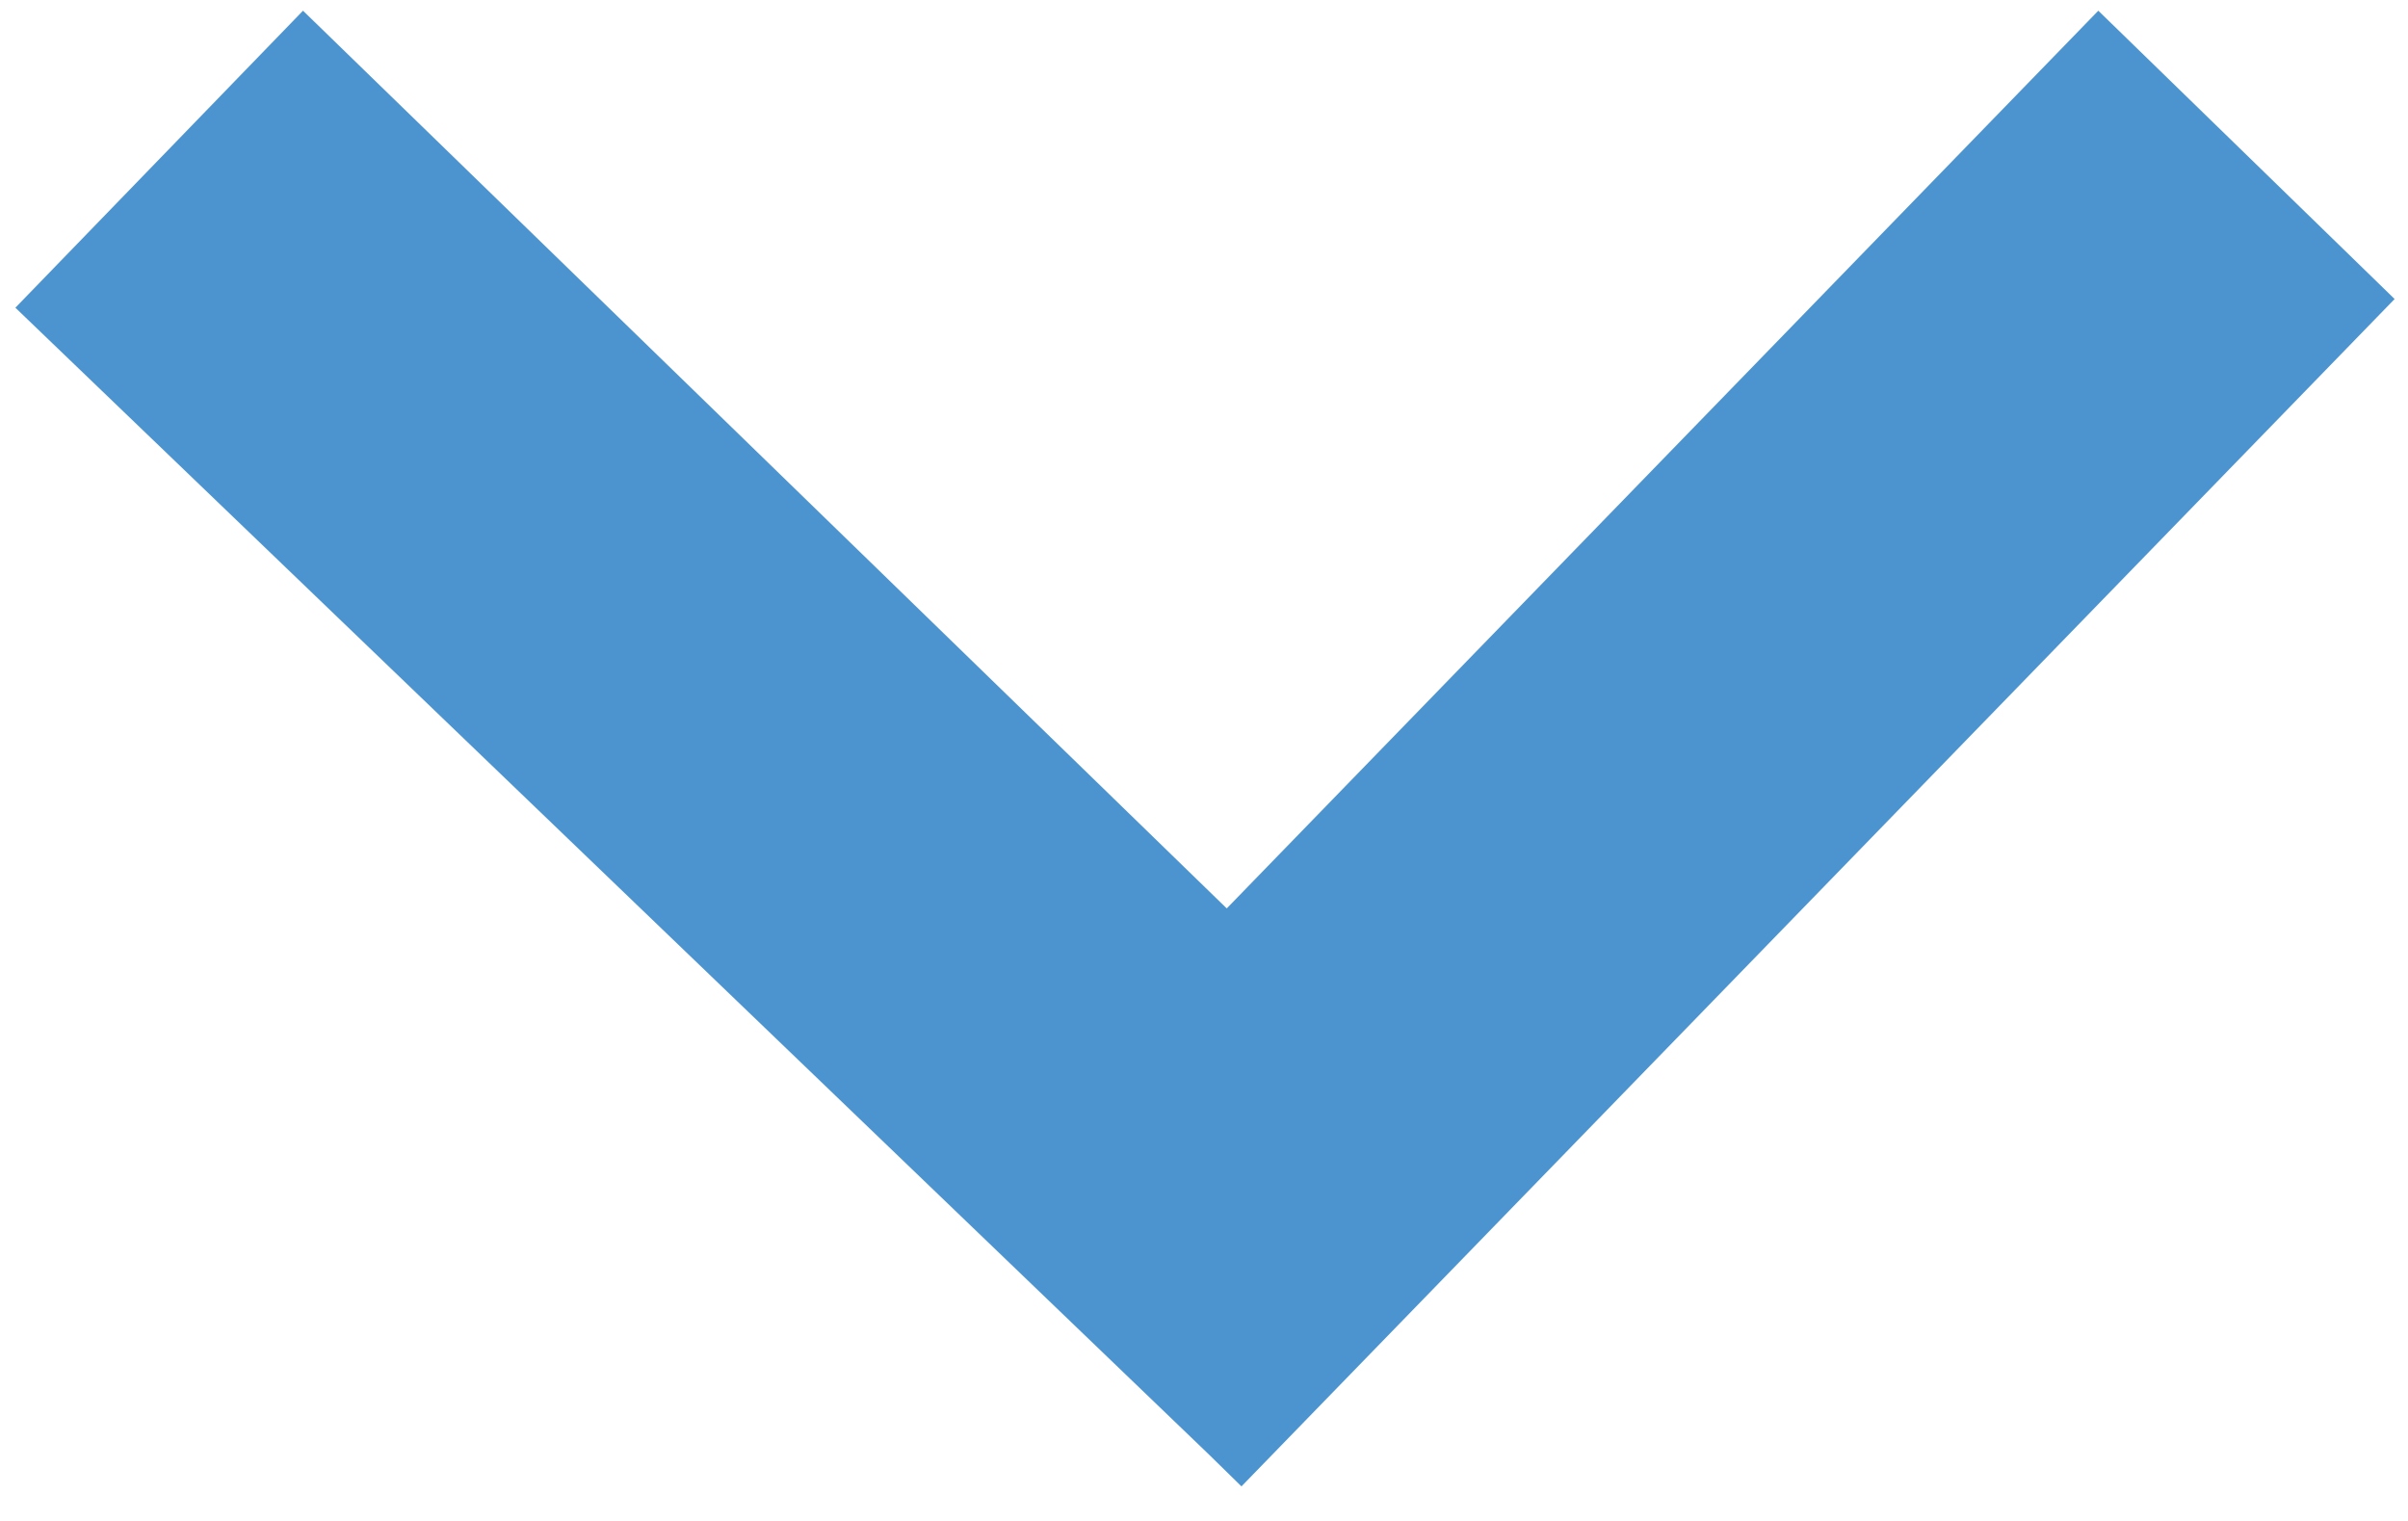
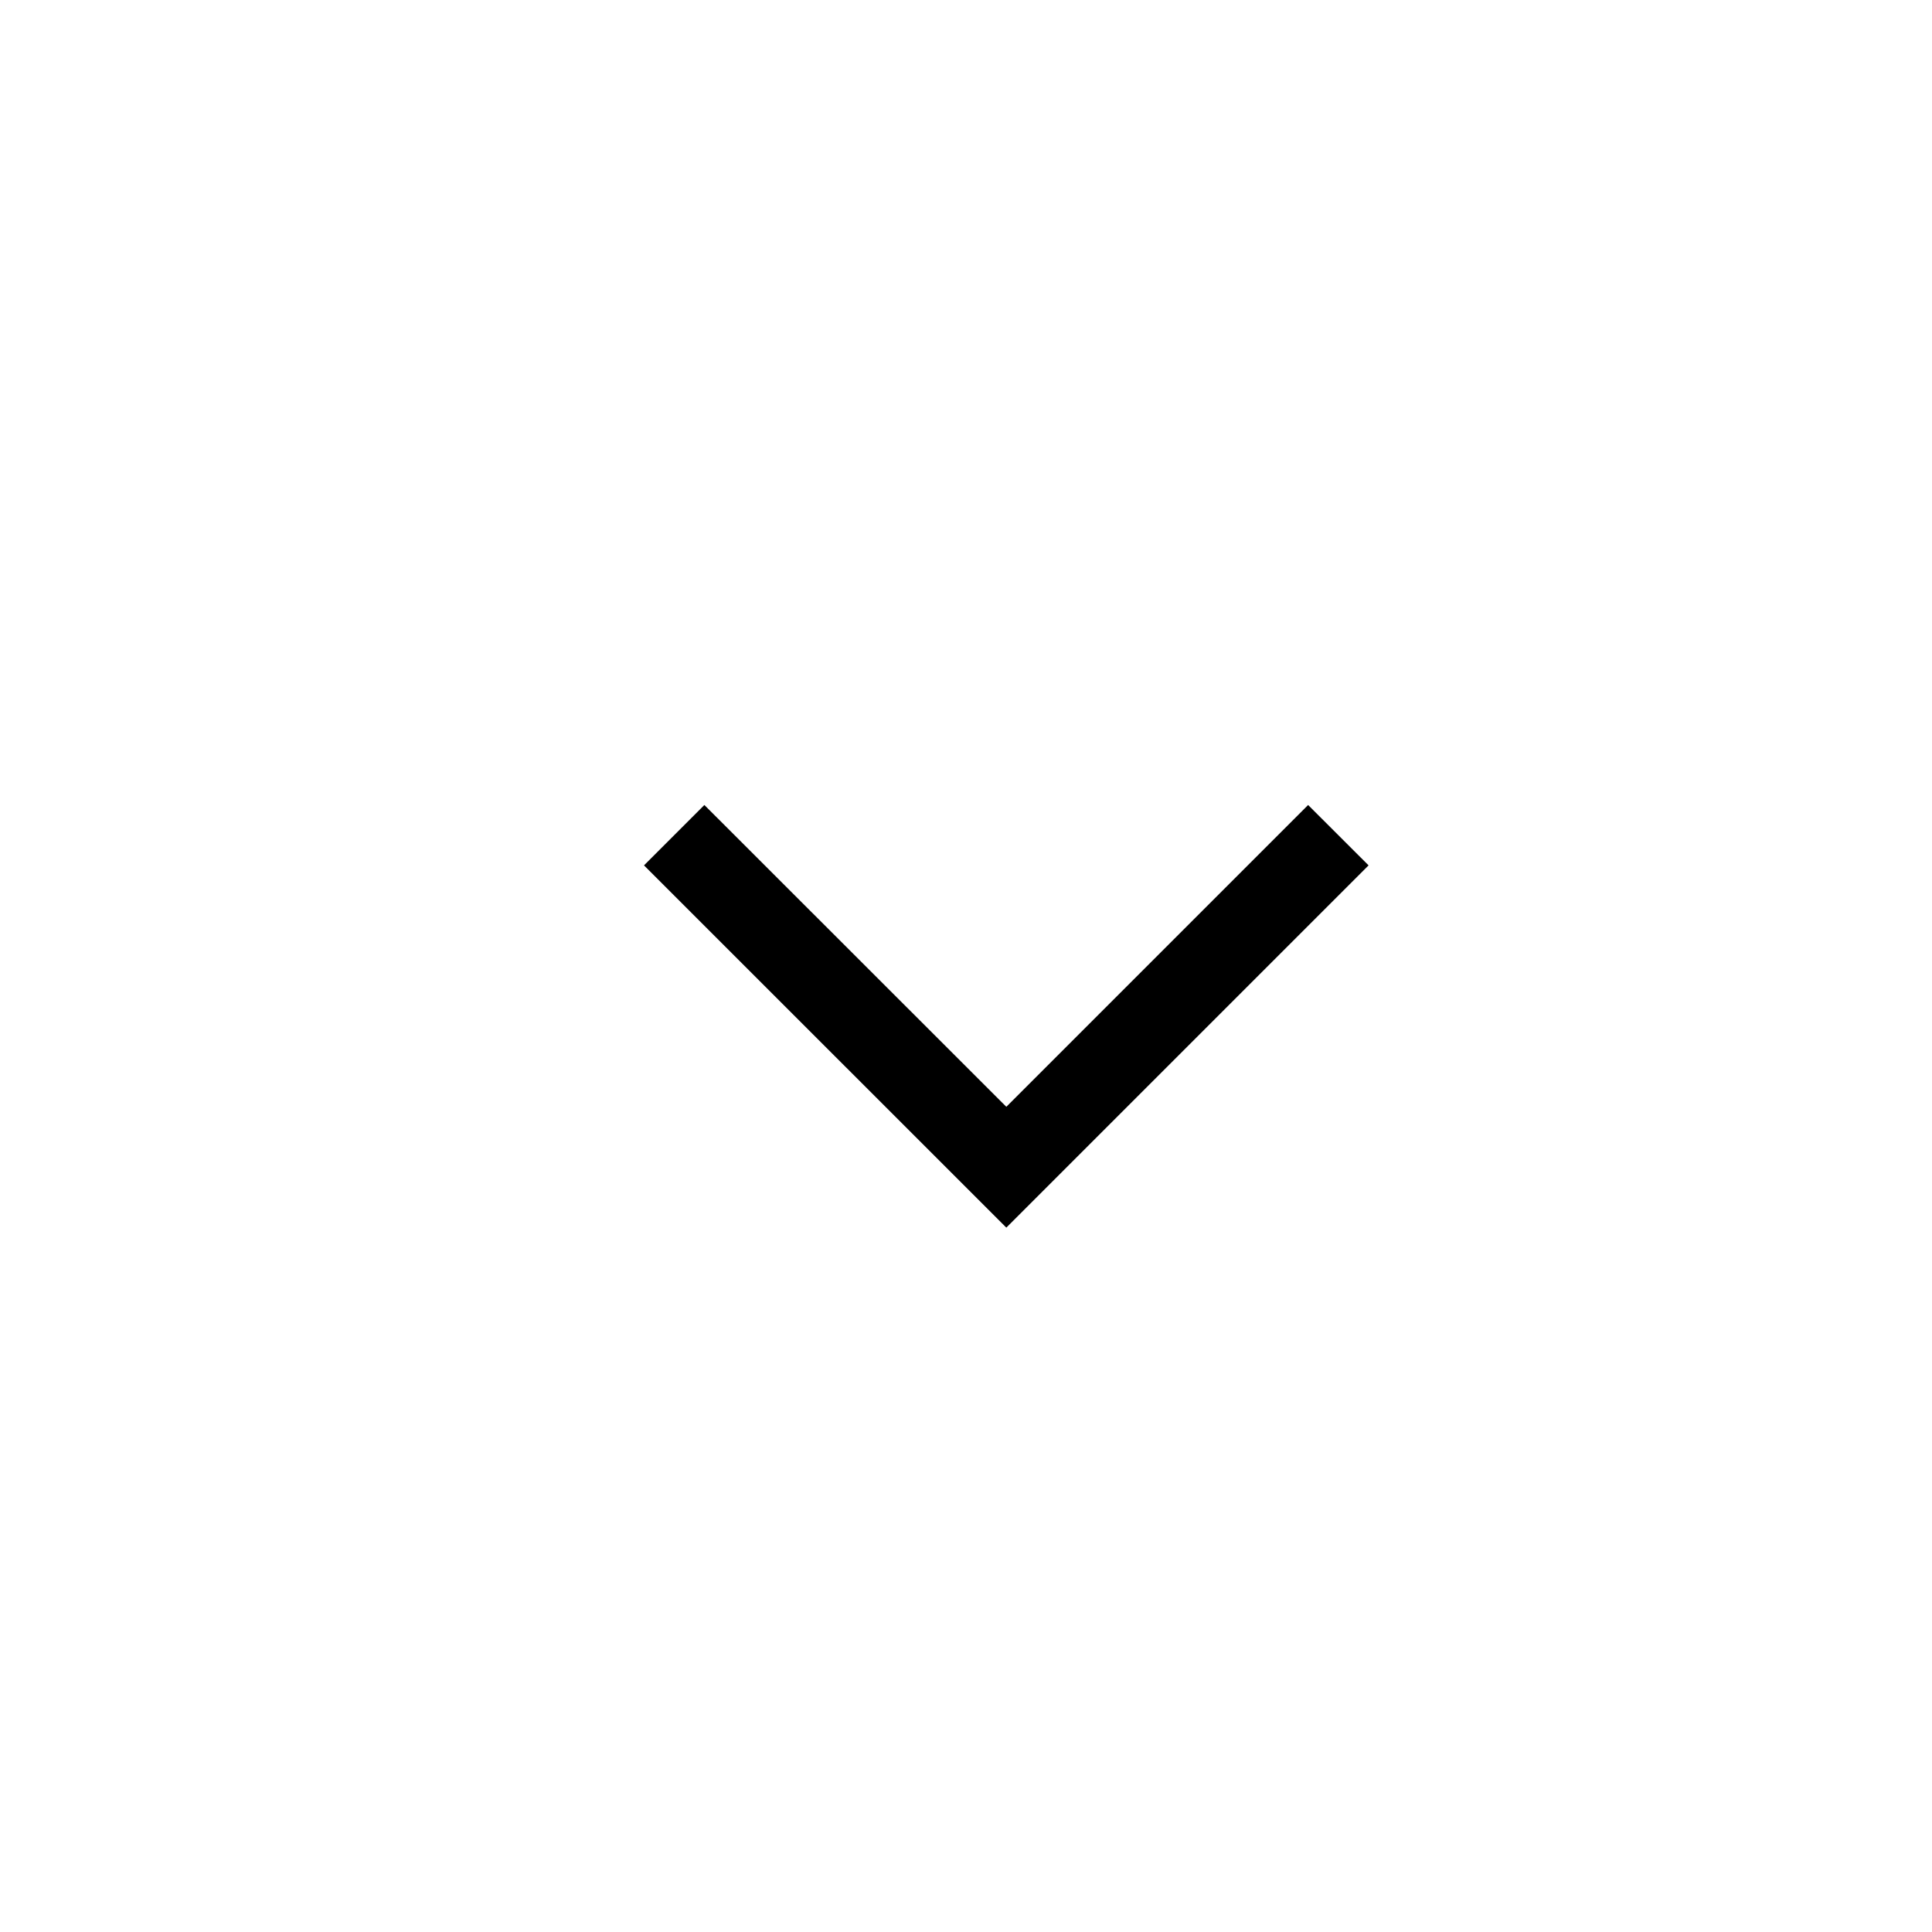
- <svg xmlns="http://www.w3.org/2000/svg" version="1.1" id="icons" x="0px" y="0px" viewBox="0 0 360 227.3" enable-background="new 0 0 360 227.3" xml:space="preserve">
-   <polygon fill="#4C94CF" points="358,44.7 313.7,1.6 183.4,135.8 45.3,1.6 2.3,46 180.7,217.4 185.6,222.2 " />
+ <svg xmlns="http://www.w3.org/2000/svg" width="24" height="24" viewBox="0 0 24 24">
+   <polygon points="16.25 10 12.501 13.749 8.75 10 8 10.75 12.501 15.25 17.001 10.75" />
</svg>
